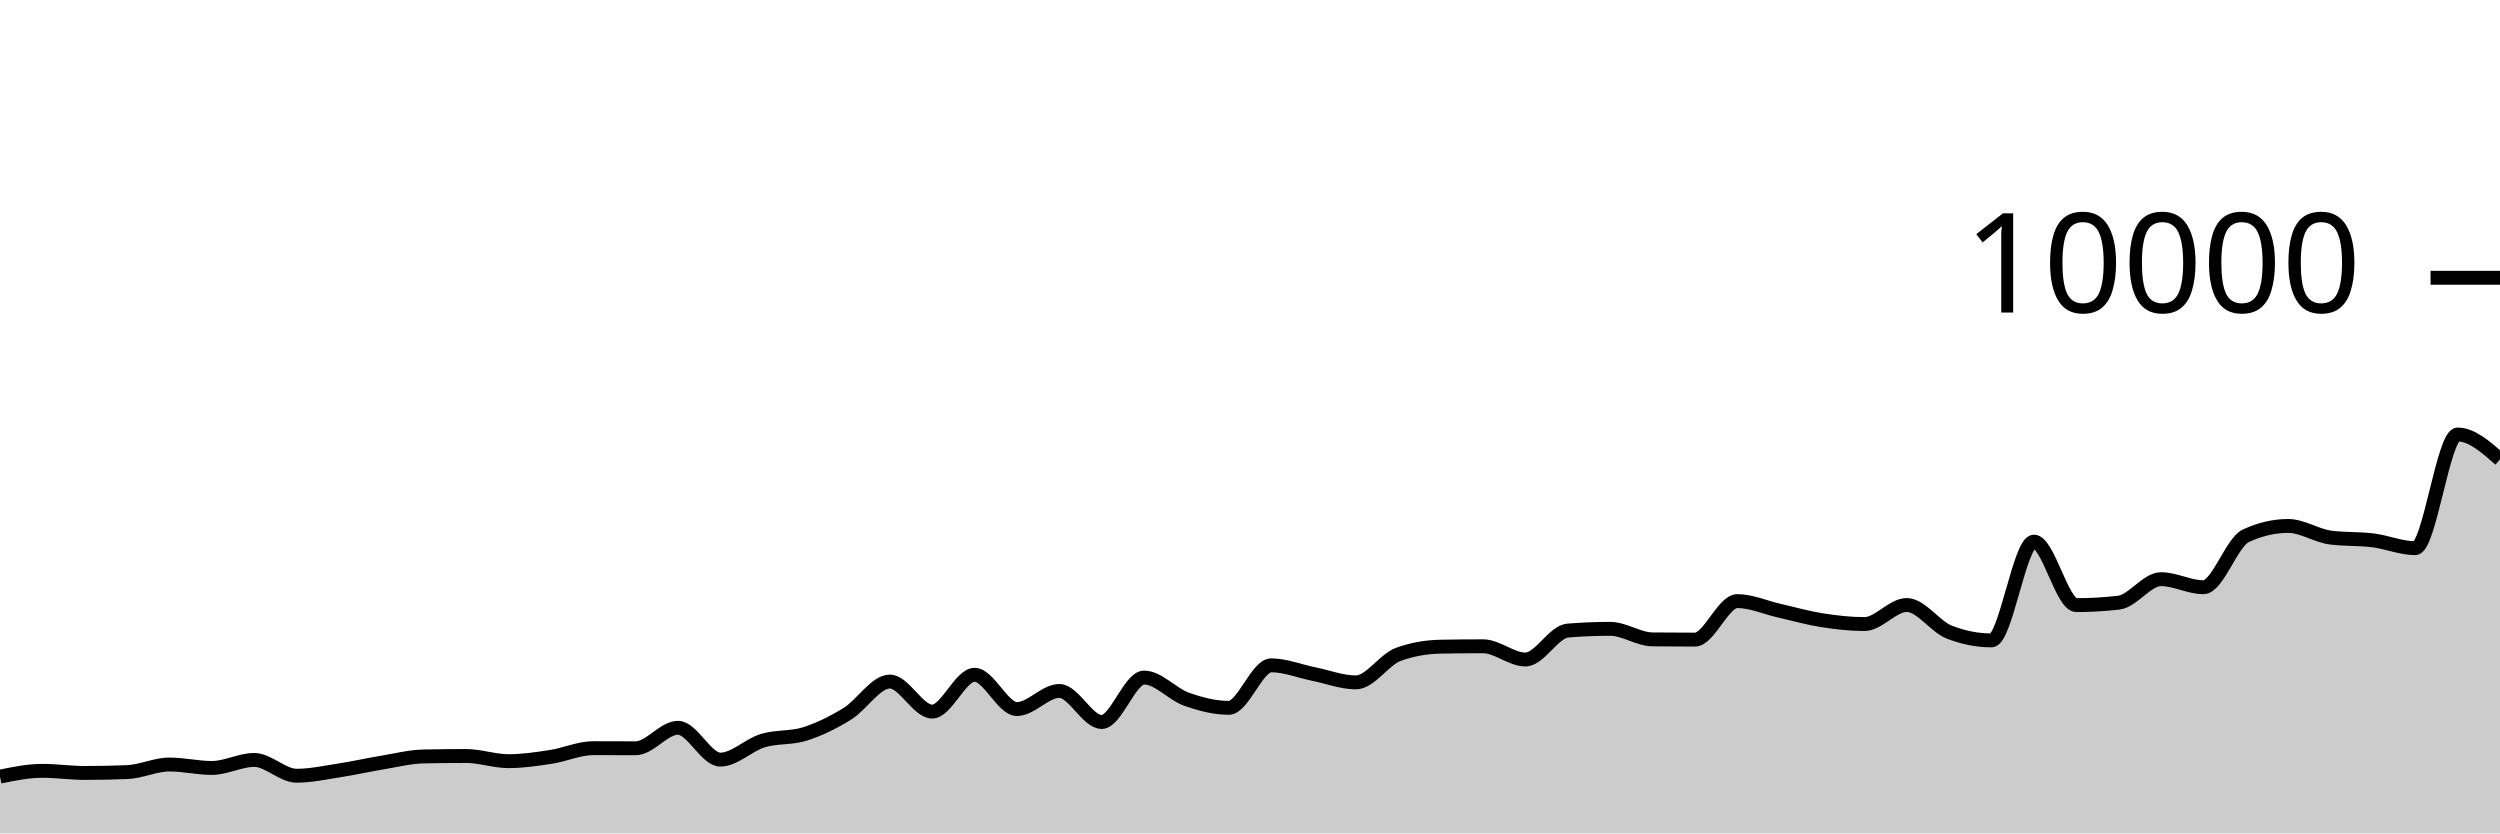
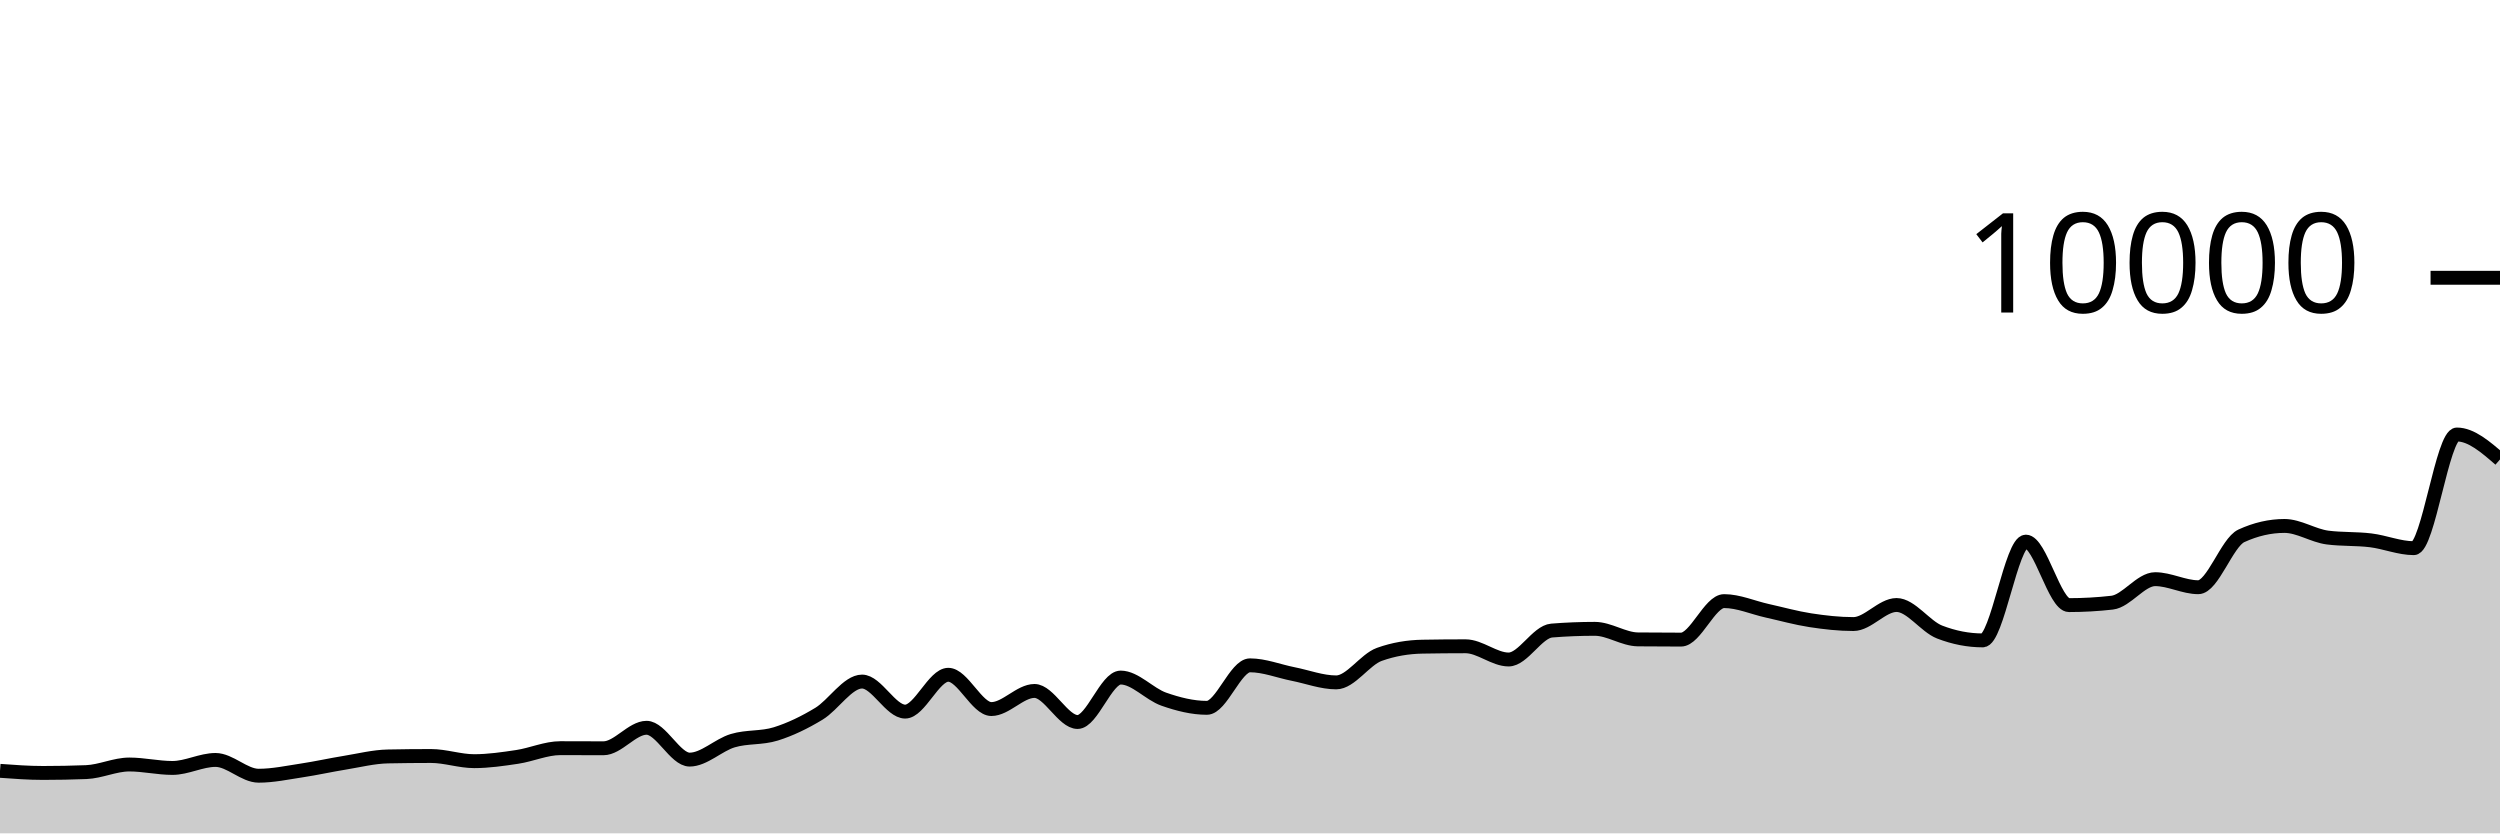
<svg xmlns="http://www.w3.org/2000/svg" viewBox="0 0 180 60">
  <g transform="translate(0,20)">
-     <path class="area" fill="rgba(0, 0, 0, 0.2)" d="M0,35.916C1.017,35.708,2.034,35.5,3.051,35.5C4.068,35.5,5.085,35.652,6.102,35.652C7.119,35.652,8.136,35.632,9.153,35.592C10.169,35.552,11.186,35.044,12.203,35.044C13.22,35.044,14.237,35.292,15.254,35.292C16.271,35.292,17.288,34.716,18.305,34.716C19.322,34.716,20.339,35.852,21.356,35.852C22.373,35.852,23.39,35.628,24.407,35.472C25.424,35.316,26.441,35.084,27.458,34.916C28.475,34.748,29.492,34.485,30.508,34.464C31.525,34.443,32.542,34.432,33.559,34.432C34.576,34.432,35.593,34.804,36.61,34.804C37.627,34.804,38.644,34.652,39.661,34.496C40.678,34.34,41.695,33.868,42.712,33.868C43.729,33.868,44.746,33.876,45.763,33.876C46.78,33.876,47.797,32.4,48.814,32.4C49.831,32.4,50.847,34.692,51.864,34.692C52.881,34.692,53.898,33.637,54.915,33.328C55.932,33.019,56.949,33.163,57.966,32.84C58.983,32.517,60,32.016,61.017,31.388C62.034,30.76,63.051,29.072,64.068,29.072C65.085,29.072,66.102,31.236,67.119,31.236C68.136,31.236,69.153,28.584,70.169,28.584C71.186,28.584,72.203,31.052,73.22,31.052C74.237,31.052,75.254,29.748,76.271,29.748C77.288,29.748,78.305,31.984,79.322,31.984C80.339,31.984,81.356,28.784,82.373,28.784C83.39,28.784,84.407,29.977,85.424,30.34C86.441,30.703,87.458,30.964,88.475,30.964C89.492,30.964,90.508,27.904,91.525,27.904C92.542,27.904,93.559,28.323,94.576,28.528C95.593,28.733,96.61,29.132,97.627,29.132C98.644,29.132,99.661,27.487,100.678,27.116C101.695,26.745,102.712,26.579,103.729,26.56C104.746,26.541,105.763,26.532,106.78,26.532C107.797,26.532,108.814,27.484,109.831,27.484C110.847,27.484,111.864,25.483,112.881,25.4C113.898,25.317,114.915,25.276,115.932,25.276C116.949,25.276,117.966,26.025,118.983,26.036C120,26.047,121.017,26.052,122.034,26.052C123.051,26.052,124.068,23.28,125.085,23.28C126.102,23.28,127.119,23.747,128.136,23.976C129.153,24.205,130.169,24.497,131.186,24.656C132.203,24.815,133.22,24.932,134.237,24.932C135.254,24.932,136.271,23.56,137.288,23.56C138.305,23.56,139.322,25.108,140.339,25.508C141.356,25.908,142.373,26.108,143.39,26.108C144.407,26.108,145.424,18.996,146.441,18.996C147.458,18.996,148.475,23.568,149.492,23.568C150.508,23.568,151.525,23.509,152.542,23.392C153.559,23.275,154.576,21.7,155.593,21.7C156.61,21.7,157.627,22.28,158.644,22.28C159.661,22.28,160.678,19.055,161.695,18.58C162.712,18.105,163.729,17.868,164.746,17.868C165.763,17.868,166.78,18.571,167.797,18.704C168.814,18.837,169.831,18.777,170.847,18.904C171.864,19.031,172.881,19.468,173.898,19.468C174.915,19.468,175.932,11.284,176.949,11.284C177.966,11.284,178.983,12.182,180,13.08L180,40C178.983,40,177.966,40,176.949,40C175.932,40,174.915,40,173.898,40C172.881,40,171.864,40,170.847,40C169.831,40,168.814,40,167.797,40C166.78,40,165.763,40,164.746,40C163.729,40,162.712,40,161.695,40C160.678,40,159.661,40,158.644,40C157.627,40,156.61,40,155.593,40C154.576,40,153.559,40,152.542,40C151.525,40,150.508,40,149.492,40C148.475,40,147.458,40,146.441,40C145.424,40,144.407,40,143.39,40C142.373,40,141.356,40,140.339,40C139.322,40,138.305,40,137.288,40C136.271,40,135.254,40,134.237,40C133.22,40,132.203,40,131.186,40C130.169,40,129.153,40,128.136,40C127.119,40,126.102,40,125.085,40C124.068,40,123.051,40,122.034,40C121.017,40,120,40,118.983,40C117.966,40,116.949,40,115.932,40C114.915,40,113.898,40,112.881,40C111.864,40,110.847,40,109.831,40C108.814,40,107.797,40,106.78,40C105.763,40,104.746,40,103.729,40C102.712,40,101.695,40,100.678,40C99.661,40,98.644,40,97.627,40C96.61,40,95.593,40,94.576,40C93.559,40,92.542,40,91.525,40C90.508,40,89.492,40,88.475,40C87.458,40,86.441,40,85.424,40C84.407,40,83.39,40,82.373,40C81.356,40,80.339,40,79.322,40C78.305,40,77.288,40,76.271,40C75.254,40,74.237,40,73.22,40C72.203,40,71.186,40,70.169,40C69.153,40,68.136,40,67.119,40C66.102,40,65.085,40,64.068,40C63.051,40,62.034,40,61.017,40C60,40,58.983,40,57.966,40C56.949,40,55.932,40,54.915,40C53.898,40,52.881,40,51.864,40C50.847,40,49.831,40,48.814,40C47.797,40,46.78,40,45.763,40C44.746,40,43.729,40,42.712,40C41.695,40,40.678,40,39.661,40C38.644,40,37.627,40,36.61,40C35.593,40,34.576,40,33.559,40C32.542,40,31.525,40,30.508,40C29.492,40,28.475,40,27.458,40C26.441,40,25.424,40,24.407,40C23.39,40,22.373,40,21.356,40C20.339,40,19.322,40,18.305,40C17.288,40,16.271,40,15.254,40C14.237,40,13.22,40,12.203,40C11.186,40,10.169,40,9.153,40C8.136,40,7.119,40,6.102,40C5.085,40,4.068,40,3.051,40C2.034,40,1.017,40,0,40Z" />
-     <path class="line" stroke="black" fill="none" d="M0,35.916C1.017,35.708,2.034,35.5,3.051,35.5C4.068,35.5,5.085,35.652,6.102,35.652C7.119,35.652,8.136,35.632,9.153,35.592C10.169,35.552,11.186,35.044,12.203,35.044C13.22,35.044,14.237,35.292,15.254,35.292C16.271,35.292,17.288,34.716,18.305,34.716C19.322,34.716,20.339,35.852,21.356,35.852C22.373,35.852,23.39,35.628,24.407,35.472C25.424,35.316,26.441,35.084,27.458,34.916C28.475,34.748,29.492,34.485,30.508,34.464C31.525,34.443,32.542,34.432,33.559,34.432C34.576,34.432,35.593,34.804,36.61,34.804C37.627,34.804,38.644,34.652,39.661,34.496C40.678,34.34,41.695,33.868,42.712,33.868C43.729,33.868,44.746,33.876,45.763,33.876C46.78,33.876,47.797,32.4,48.814,32.4C49.831,32.4,50.847,34.692,51.864,34.692C52.881,34.692,53.898,33.637,54.915,33.328C55.932,33.019,56.949,33.163,57.966,32.84C58.983,32.517,60,32.016,61.017,31.388C62.034,30.76,63.051,29.072,64.068,29.072C65.085,29.072,66.102,31.236,67.119,31.236C68.136,31.236,69.153,28.584,70.169,28.584C71.186,28.584,72.203,31.052,73.22,31.052C74.237,31.052,75.254,29.748,76.271,29.748C77.288,29.748,78.305,31.984,79.322,31.984C80.339,31.984,81.356,28.784,82.373,28.784C83.39,28.784,84.407,29.977,85.424,30.34C86.441,30.703,87.458,30.964,88.475,30.964C89.492,30.964,90.508,27.904,91.525,27.904C92.542,27.904,93.559,28.323,94.576,28.528C95.593,28.733,96.61,29.132,97.627,29.132C98.644,29.132,99.661,27.487,100.678,27.116C101.695,26.745,102.712,26.579,103.729,26.56C104.746,26.541,105.763,26.532,106.78,26.532C107.797,26.532,108.814,27.484,109.831,27.484C110.847,27.484,111.864,25.483,112.881,25.4C113.898,25.317,114.915,25.276,115.932,25.276C116.949,25.276,117.966,26.025,118.983,26.036C120,26.047,121.017,26.052,122.034,26.052C123.051,26.052,124.068,23.28,125.085,23.28C126.102,23.28,127.119,23.747,128.136,23.976C129.153,24.205,130.169,24.497,131.186,24.656C132.203,24.815,133.22,24.932,134.237,24.932C135.254,24.932,136.271,23.56,137.288,23.56C138.305,23.56,139.322,25.108,140.339,25.508C141.356,25.908,142.373,26.108,143.39,26.108C144.407,26.108,145.424,18.996,146.441,18.996C147.458,18.996,148.475,23.568,149.492,23.568C150.508,23.568,151.525,23.509,152.542,23.392C153.559,23.275,154.576,21.7,155.593,21.7C156.61,21.7,157.627,22.28,158.644,22.28C159.661,22.28,160.678,19.055,161.695,18.58C162.712,18.105,163.729,17.868,164.746,17.868C165.763,17.868,166.78,18.571,167.797,18.704C168.814,18.837,169.831,18.777,170.847,18.904C171.864,19.031,172.881,19.468,173.898,19.468C174.915,19.468,175.932,11.284,176.949,11.284C177.966,11.284,178.983,12.182,180,13.08" />
+     <path class="area" fill="rgba(0, 0, 0, 0.2)" d="M0,35.5C1.034,35.576,2.069,35.652,3.103,35.652C4.138,35.652,5.172,35.632,6.207,35.592C7.241,35.552,8.276,35.044,9.31,35.044C10.345,35.044,11.379,35.292,12.414,35.292C13.448,35.292,14.483,34.716,15.517,34.716C16.552,34.716,17.586,35.852,18.621,35.852C19.655,35.852,20.69,35.628,21.724,35.472C22.759,35.316,23.793,35.084,24.828,34.916C25.862,34.748,26.897,34.485,27.931,34.464C28.966,34.443,30,34.432,31.034,34.432C32.069,34.432,33.103,34.804,34.138,34.804C35.172,34.804,36.207,34.652,37.241,34.496C38.276,34.34,39.31,33.868,40.345,33.868C41.379,33.868,42.414,33.876,43.448,33.876C44.483,33.876,45.517,32.4,46.552,32.4C47.586,32.4,48.621,34.692,49.655,34.692C50.69,34.692,51.724,33.637,52.759,33.328C53.793,33.019,54.828,33.163,55.862,32.84C56.897,32.517,57.931,32.016,58.966,31.388C60,30.76,61.034,29.072,62.069,29.072C63.103,29.072,64.138,31.236,65.172,31.236C66.207,31.236,67.241,28.584,68.276,28.584C69.31,28.584,70.345,31.052,71.379,31.052C72.414,31.052,73.448,29.748,74.483,29.748C75.517,29.748,76.552,31.984,77.586,31.984C78.621,31.984,79.655,28.784,80.69,28.784C81.724,28.784,82.759,29.977,83.793,30.34C84.828,30.703,85.862,30.964,86.897,30.964C87.931,30.964,88.966,27.904,90,27.904C91.034,27.904,92.069,28.323,93.103,28.528C94.138,28.733,95.172,29.132,96.207,29.132C97.241,29.132,98.276,27.487,99.31,27.116C100.345,26.745,101.379,26.579,102.414,26.56C103.448,26.541,104.483,26.532,105.517,26.532C106.552,26.532,107.586,27.484,108.621,27.484C109.655,27.484,110.69,25.483,111.724,25.4C112.759,25.317,113.793,25.276,114.828,25.276C115.862,25.276,116.897,26.025,117.931,26.036C118.966,26.047,120,26.052,121.034,26.052C122.069,26.052,123.103,23.28,124.138,23.28C125.172,23.28,126.207,23.747,127.241,23.976C128.276,24.205,129.31,24.497,130.345,24.656C131.379,24.815,132.414,24.932,133.448,24.932C134.483,24.932,135.517,23.56,136.552,23.56C137.586,23.56,138.621,25.108,139.655,25.508C140.69,25.908,141.724,26.108,142.759,26.108C143.793,26.108,144.828,18.996,145.862,18.996C146.897,18.996,147.931,23.568,148.966,23.568C150,23.568,151.034,23.509,152.069,23.392C153.103,23.275,154.138,21.7,155.172,21.7C156.207,21.7,157.241,22.28,158.276,22.28C159.31,22.28,160.345,19.055,161.379,18.58C162.414,18.105,163.448,17.868,164.483,17.868C165.517,17.868,166.552,18.571,167.586,18.704C168.621,18.837,169.655,18.777,170.69,18.904C171.724,19.031,172.759,19.468,173.793,19.468C174.828,19.468,175.862,11.284,176.897,11.284C177.931,11.284,178.966,12.182,180,13.08L180,40C178.966,40,177.931,40,176.897,40C175.862,40,174.828,40,173.793,40C172.759,40,171.724,40,170.69,40C169.655,40,168.621,40,167.586,40C166.552,40,165.517,40,164.483,40C163.448,40,162.414,40,161.379,40C160.345,40,159.31,40,158.276,40C157.241,40,156.207,40,155.172,40C154.138,40,153.103,40,152.069,40C151.034,40,150,40,148.966,40C147.931,40,146.897,40,145.862,40C144.828,40,143.793,40,142.759,40C141.724,40,140.69,40,139.655,40C138.621,40,137.586,40,136.552,40C135.517,40,134.483,40,133.448,40C132.414,40,131.379,40,130.345,40C129.31,40,128.276,40,127.241,40C126.207,40,125.172,40,124.138,40C123.103,40,122.069,40,121.034,40C120,40,118.966,40,117.931,40C116.897,40,115.862,40,114.828,40C113.793,40,112.759,40,111.724,40C110.69,40,109.655,40,108.621,40C107.586,40,106.552,40,105.517,40C104.483,40,103.448,40,102.414,40C101.379,40,100.345,40,99.31,40C98.276,40,97.241,40,96.207,40C95.172,40,94.138,40,93.103,40C92.069,40,91.034,40,90,40C88.966,40,87.931,40,86.897,40C85.862,40,84.828,40,83.793,40C82.759,40,81.724,40,80.69,40C79.655,40,78.621,40,77.586,40C76.552,40,75.517,40,74.483,40C73.448,40,72.414,40,71.379,40C70.345,40,69.31,40,68.276,40C67.241,40,66.207,40,65.172,40C64.138,40,63.103,40,62.069,40C61.034,40,60,40,58.966,40C57.931,40,56.897,40,55.862,40C54.828,40,53.793,40,52.759,40C51.724,40,50.69,40,49.655,40C48.621,40,47.586,40,46.552,40C45.517,40,44.483,40,43.448,40C42.414,40,41.379,40,40.345,40C39.31,40,38.276,40,37.241,40C36.207,40,35.172,40,34.138,40C33.103,40,32.069,40,31.034,40C30,40,28.966,40,27.931,40C26.897,40,25.862,40,24.828,40C23.793,40,22.759,40,21.724,40C20.69,40,19.655,40,18.621,40C17.586,40,16.552,40,15.517,40C14.483,40,13.448,40,12.414,40C11.379,40,10.345,40,9.31,40C8.276,40,7.241,40,6.207,40C5.172,40,4.138,40,3.103,40C2.069,40,1.034,40,0,40Z" />
+     <path class="line" stroke="black" fill="none" d="M0,35.5C1.034,35.576,2.069,35.652,3.103,35.652C4.138,35.652,5.172,35.632,6.207,35.592C7.241,35.552,8.276,35.044,9.31,35.044C10.345,35.044,11.379,35.292,12.414,35.292C13.448,35.292,14.483,34.716,15.517,34.716C16.552,34.716,17.586,35.852,18.621,35.852C19.655,35.852,20.69,35.628,21.724,35.472C22.759,35.316,23.793,35.084,24.828,34.916C25.862,34.748,26.897,34.485,27.931,34.464C28.966,34.443,30,34.432,31.034,34.432C32.069,34.432,33.103,34.804,34.138,34.804C35.172,34.804,36.207,34.652,37.241,34.496C38.276,34.34,39.31,33.868,40.345,33.868C41.379,33.868,42.414,33.876,43.448,33.876C44.483,33.876,45.517,32.4,46.552,32.4C47.586,32.4,48.621,34.692,49.655,34.692C50.69,34.692,51.724,33.637,52.759,33.328C53.793,33.019,54.828,33.163,55.862,32.84C56.897,32.517,57.931,32.016,58.966,31.388C60,30.76,61.034,29.072,62.069,29.072C63.103,29.072,64.138,31.236,65.172,31.236C66.207,31.236,67.241,28.584,68.276,28.584C69.31,28.584,70.345,31.052,71.379,31.052C72.414,31.052,73.448,29.748,74.483,29.748C75.517,29.748,76.552,31.984,77.586,31.984C78.621,31.984,79.655,28.784,80.69,28.784C81.724,28.784,82.759,29.977,83.793,30.34C84.828,30.703,85.862,30.964,86.897,30.964C87.931,30.964,88.966,27.904,90,27.904C91.034,27.904,92.069,28.323,93.103,28.528C94.138,28.733,95.172,29.132,96.207,29.132C97.241,29.132,98.276,27.487,99.31,27.116C100.345,26.745,101.379,26.579,102.414,26.56C103.448,26.541,104.483,26.532,105.517,26.532C106.552,26.532,107.586,27.484,108.621,27.484C109.655,27.484,110.69,25.483,111.724,25.4C112.759,25.317,113.793,25.276,114.828,25.276C115.862,25.276,116.897,26.025,117.931,26.036C118.966,26.047,120,26.052,121.034,26.052C122.069,26.052,123.103,23.28,124.138,23.28C125.172,23.28,126.207,23.747,127.241,23.976C128.276,24.205,129.31,24.497,130.345,24.656C131.379,24.815,132.414,24.932,133.448,24.932C134.483,24.932,135.517,23.56,136.552,23.56C137.586,23.56,138.621,25.108,139.655,25.508C140.69,25.908,141.724,26.108,142.759,26.108C143.793,26.108,144.828,18.996,145.862,18.996C146.897,18.996,147.931,23.568,148.966,23.568C150,23.568,151.034,23.509,152.069,23.392C153.103,23.275,154.138,21.7,155.172,21.7C156.207,21.7,157.241,22.28,158.276,22.28C159.31,22.28,160.345,19.055,161.379,18.58C162.414,18.105,163.448,17.868,164.483,17.868C165.517,17.868,166.552,18.571,167.586,18.704C168.621,18.837,169.655,18.777,170.69,18.904C171.724,19.031,172.759,19.468,173.793,19.468C174.828,19.468,175.862,11.284,176.897,11.284C177.931,11.284,178.966,12.182,180,13.08" />
    <path class="axis-ceiling" stroke-width="1" stroke="black" fill="none" d="M175,0L180,0" />
    <text class="axis-ceiling-label" font-family="sans-serif" text-anchor="end" font-size="10px" x="170" y="2.5">10000</text>
  </g>
</svg>
